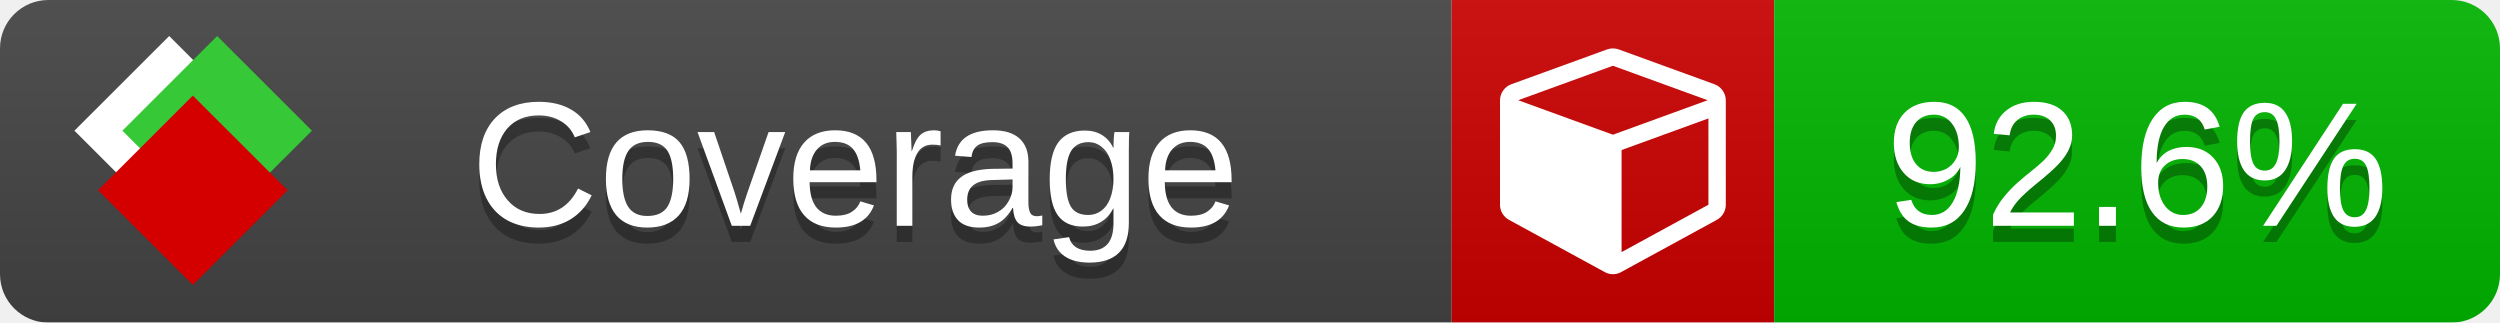
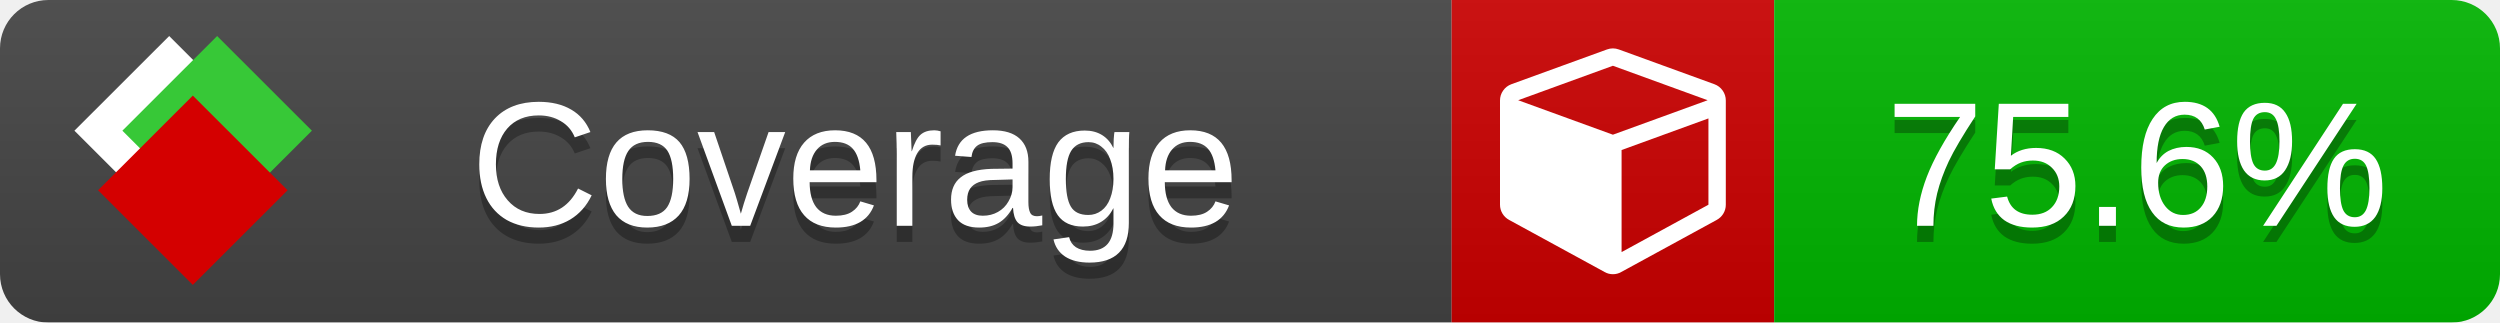
<svg xmlns="http://www.w3.org/2000/svg" xmlns:xlink="http://www.w3.org/1999/xlink" width="155" height="20">
  <style type="text/css">
          
            @keyframes fade1 {
                0% { visibility: visible; opacity: 1; }
               23% { visibility: visible; opacity: 1; }
               25% { visibility: hidden; opacity: 0; }
               48% { visibility: hidden; opacity: 0; }
               50% { visibility: hidden; opacity: 0; }
               73% { visibility: hidden; opacity: 0; }
               75% { visibility: hidden; opacity: 0; }
               98% { visibility: hidden; opacity: 0; }
              100% { visibility: visible; opacity: 1; }
            }
            @keyframes fade2 {
                0% { visibility: hidden; opacity: 0; }
               23% { visibility: hidden; opacity: 0; }
               25% { visibility: visible; opacity: 1; }
               48% { visibility: visible; opacity: 1; }
               50% { visibility: hidden; opacity: 0; }
               73% { visibility: hidden; opacity: 0; }
               75% { visibility: hidden; opacity: 0; }
               98% { visibility: hidden; opacity: 0; }
              100% { visibility: hidden; opacity: 0; }
            }
            @keyframes fade3 {
                0% { visibility: hidden; opacity: 0; }
               23% { visibility: hidden; opacity: 0; }
               25% { visibility: hidden; opacity: 0; }
               48% { visibility: hidden; opacity: 0; }
               50% { visibility: visible; opacity: 1; }
               73% { visibility: visible; opacity: 1; }
               75% { visibility: hidden; opacity: 0; }
               98% { visibility: hidden; opacity: 0; }
              100% { visibility: hidden; opacity: 0; }
            }
            @keyframes fade4 {
                0% { visibility: hidden; opacity: 0; }
               23% { visibility: hidden; opacity: 0; }
               25% { visibility: hidden; opacity: 0; }
               48% { visibility: hidden; opacity: 0; }
               50% { visibility: hidden; opacity: 0; }
               73% { visibility: hidden; opacity: 0; }
               75% { visibility: visible; opacity: 1; }
               98% { visibility: visible; opacity: 1; }
              100% { visibility: hidden; opacity: 0; }
            }
            .linecoverage {
                animation-duration: 15s;
                animation-name: fade1;
                animation-iteration-count: infinite;
            }
            .branchcoverage {
                animation-duration: 15s;
                animation-name: fade2;
                animation-iteration-count: infinite;
            }
            .methodcoverage {
                animation-duration: 15s;
                animation-name: fade3;
                animation-iteration-count: infinite;
            }
            .fullmethodcoverage {
                animation-duration: 15s;
                animation-name: fade4;
                animation-iteration-count: infinite;
            }
          
    </style>
  <defs>
    <linearGradient id="gradient" x2="0" y2="100%">
      <stop offset="0" stop-color="#bbb" stop-opacity=".1" />
      <stop offset="1" stop-opacity=".1" />
    </linearGradient>
    <linearGradient id="c">
      <stop offset="0" stop-color="#d40000" />
      <stop offset="1" stop-color="#ff2a2a" />
    </linearGradient>
    <linearGradient id="a">
      <stop offset="0" stop-color="#e0e0de" />
      <stop offset="1" stop-color="#fff" />
    </linearGradient>
    <linearGradient id="b">
      <stop offset="0" stop-color="#37c837" />
      <stop offset="1" stop-color="#217821" />
    </linearGradient>
    <linearGradient xlink:href="#a" id="e" x1="106.44" x2="69.96" y1="-11.96" y2="-46.84" gradientTransform="matrix(-.8426 -.00045 -.00045 -.8426 -94.27 -75.82)" gradientUnits="userSpaceOnUse" />
    <linearGradient xlink:href="#b" id="f" x1="56.19" x2="77.97" y1="-23.45" y2="10.62" gradientTransform="matrix(.8426 .00045 .00045 .8426 94.27 75.82)" gradientUnits="userSpaceOnUse" />
    <linearGradient xlink:href="#c" id="g" x1="79.98" x2="132.9" y1="10.79" y2="10.79" gradientTransform="matrix(.8426 .00045 .00045 .8426 94.27 75.82)" gradientUnits="userSpaceOnUse" />
    <mask id="mask">
      <rect width="155" height="20" rx="3" fill="#fff" />
    </mask>
    <g id="icon" transform="matrix(.04486 0 0 .04481 -.48 -.63)">
      <rect width="52.92" height="52.92" x="-109.72" y="-27.13" fill="url(#e)" transform="rotate(-135)" />
      <rect width="52.92" height="52.92" x="70.19" y="-39.18" fill="url(#f)" transform="rotate(45)" />
      <rect width="52.92" height="52.92" x="80.05" y="-15.74" fill="url(#g)" transform="rotate(45)" />
    </g>
  </defs>
  <g mask="url(#mask)">
    <rect x="0" y="0" width="90" height="20" fill="#444" />
    <rect x="90" y="0" width="20" height="20" fill="#c00" />
    <rect x="110" y="0" width="45" height="20" fill="#00B600" />
    <rect x="0" y="0" width="155" height="20" fill="url(#gradient)" />
  </g>
  <g>
    <path class="" fill="#fff" d="m 100.538,15.629 5.385,-2.936 v -5.351 l -5.385,1.96 z M 100,8.351 105.873,6.214 100,4.077 94.127,6.214 Z m 7,-2.12 v 6.462 q 0,0.294 -0.151,0.547 -0.151,0.252 -0.412,0.395 l -5.923,3.231 q -0.236,0.135 -0.513,0.135 -0.278,0 -0.513,-0.135 l -5.923,-3.231 Q 93.303,13.492 93.151,13.239 93,12.987 93,12.692 v -6.462 q 0,-0.337 0.194,-0.614 0.194,-0.278 0.513,-0.395 l 5.923,-2.154 q 0.185,-0.067 0.37,-0.067 0.185,0 0.37,0.067 l 5.923,2.154 q 0.32,0.118 0.513,0.395 Q 107,5.894 107,6.231 Z" />
  </g>
  <g fill="#fff" text-anchor="middle" font-family="Verdana,Arial,Geneva,sans-serif" font-size="11">
    <a xlink:href="https://github.com/danielpalme/ReportGenerator" target="_top">
      <use xlink:href="#icon" transform="translate(3,1) scale(3.5)" />
    </a>
    <text x="53" y="15" fill="#010101" fill-opacity=".3">Coverage</text>
    <text x="53" y="14" fill="#fff">Coverage</text>
-     <text class="" x="132.5" y="15" fill="#010101" fill-opacity=".3">92.6%</text>
-     <text class="" x="132.5" y="14">92.6%</text>
+     <text class="" x="132.5" y="15" fill="#010101" fill-opacity=".3">75.6%</text>
+     <text class="" x="132.5" y="14">75.6%</text>
  </g>
  <g>
    <rect class="" x="90" y="0" width="65" height="20" fill-opacity="0" />
  </g>
</svg>
